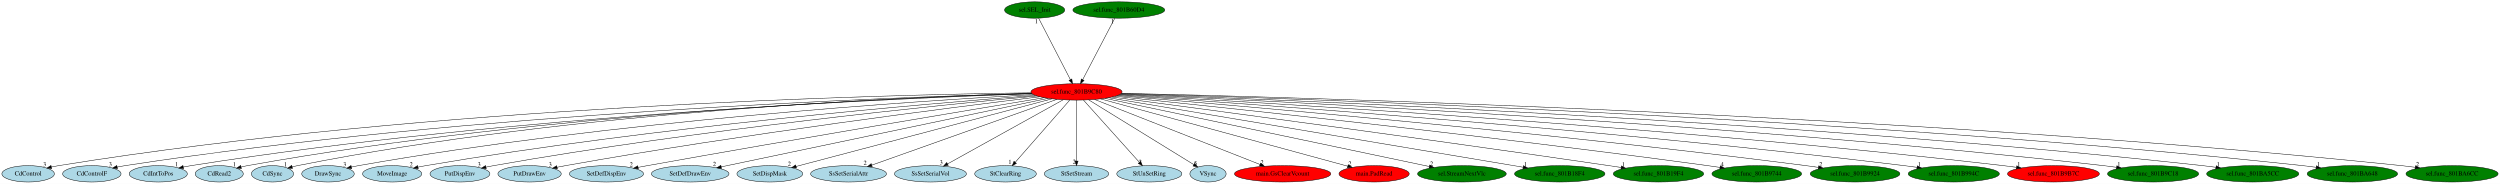
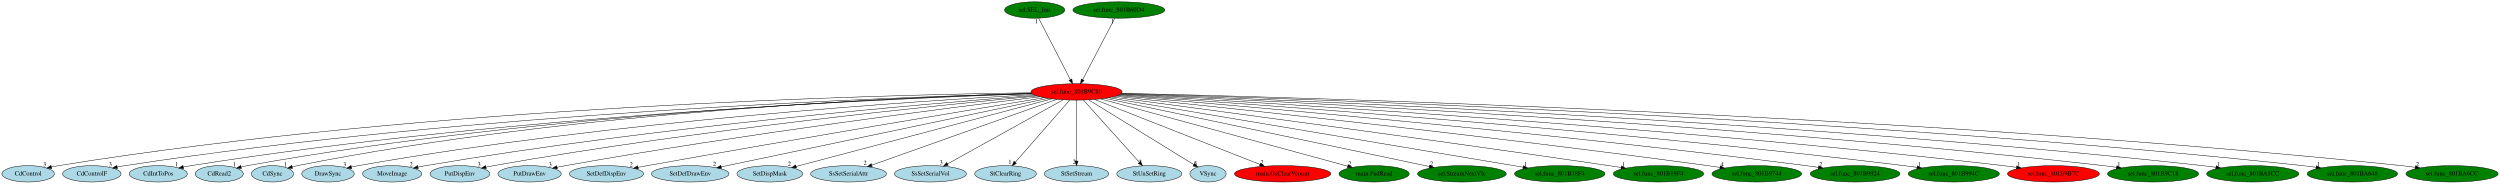
<svg xmlns="http://www.w3.org/2000/svg" xmlns:xlink="http://www.w3.org/1999/xlink" width="5494pt" height="404pt" viewBox="0.00 0.00 5494.24 404.00">
  <g id="graph0" class="graph" transform="scale(1 1) rotate(0) translate(4 400)">
    <polygon fill="white" stroke="transparent" points="-4,4 -4,-400 5490.24,-400 5490.24,4 -4,4" />
    <g id="node1" class="node">
      <ellipse fill="red" stroke="black" cx="2361.84" cy="-198" rx="100.18" ry="18" />
      <text text-anchor="middle" x="2361.84" y="-194.3" font-family="Times,serif" font-size="14.00">sel.func_801B9C80</text>
    </g>
    <g id="node2" class="node">
      <g id="a_node2">
        <a xlink:href="CdControl.svg" xlink:title="CdControl">
          <ellipse fill="lightblue" stroke="black" cx="57.84" cy="-18" rx="57.69" ry="18" />
          <text text-anchor="middle" x="57.84" y="-14.3" font-family="Times,serif" font-size="14.00">CdControl</text>
        </a>
      </g>
    </g>
    <g id="edge1" class="edge">
      <path fill="none" stroke="black" d="M2262.17,-196.08C1946.75,-191.85 942.87,-168.15 124.84,-36 119.72,-35.17 114.41,-34.14 109.13,-32.99" />
      <polygon fill="black" stroke="black" points="109.6,-29.51 99.06,-30.67 108.02,-36.33 109.6,-29.51" />
      <text text-anchor="middle" x="94.06" y="-34.47" font-family="Times,serif" font-size="14.00">3</text>
    </g>
    <g id="node3" class="node">
      <g id="a_node3">
        <a xlink:href="CdControlF.svg" xlink:title="CdControlF">
          <ellipse fill="lightblue" stroke="black" cx="197.84" cy="-18" rx="64.19" ry="18" />
          <text text-anchor="middle" x="197.84" y="-14.3" font-family="Times,serif" font-size="14.00">CdControlF</text>
        </a>
      </g>
    </g>
    <g id="edge2" class="edge">
      <path fill="none" stroke="black" d="M2263.26,-194.72C1962.67,-186.65 1031.93,-153.22 270.84,-36 265.16,-35.12 259.26,-34.04 253.39,-32.86" />
      <polygon fill="black" stroke="black" points="254.1,-29.43 243.59,-30.77 252.64,-36.28 254.1,-29.43" />
      <text text-anchor="middle" x="238.59" y="-34.57" font-family="Times,serif" font-size="14.00">3</text>
    </g>
    <g id="node4" class="node">
      <g id="a_node4">
        <a xlink:href="CdIntToPos.svg" xlink:title="CdIntToPos">
          <ellipse fill="lightblue" stroke="black" cx="343.84" cy="-18" rx="63.89" ry="18" />
          <text text-anchor="middle" x="343.84" y="-14.3" font-family="Times,serif" font-size="14.00">CdIntToPos</text>
        </a>
      </g>
    </g>
    <g id="edge3" class="edge">
      <path fill="none" stroke="black" d="M2264.04,-194.07C1978.02,-184.39 1118.97,-147.45 415.84,-36 410.37,-35.13 404.7,-34.08 399.06,-32.92" />
      <polygon fill="black" stroke="black" points="399.47,-29.43 388.96,-30.74 398,-36.27 399.47,-29.43" />
      <text text-anchor="middle" x="383.96" y="-34.54" font-family="Times,serif" font-size="14.00">1</text>
    </g>
    <g id="node5" class="node">
      <g id="a_node5">
        <a xlink:href="CdRead2.svg" xlink:title="CdRead2">
          <ellipse fill="lightblue" stroke="black" cx="477.84" cy="-18" rx="52.79" ry="18" />
          <text text-anchor="middle" x="477.84" y="-14.3" font-family="Times,serif" font-size="14.00">CdRead2</text>
        </a>
      </g>
    </g>
    <g id="edge4" class="edge">
      <path fill="none" stroke="black" d="M2263.26,-194.5C1988.35,-186.19 1190.71,-153.01 539.84,-36 535.34,-35.19 530.68,-34.2 526.04,-33.11" />
      <polygon fill="black" stroke="black" points="526.51,-29.63 515.96,-30.61 524.82,-36.42 526.51,-29.63" />
      <text text-anchor="middle" x="510.96" y="-34.41" font-family="Times,serif" font-size="14.00">1</text>
    </g>
    <g id="node6" class="node">
      <g id="a_node6">
        <a xlink:href="CdSync.svg" xlink:title="CdSync">
          <ellipse fill="lightblue" stroke="black" cx="594.84" cy="-18" rx="46.29" ry="18" />
          <text text-anchor="middle" x="594.84" y="-14.3" font-family="Times,serif" font-size="14.00">CdSync</text>
        </a>
      </g>
    </g>
    <g id="edge5" class="edge">
      <path fill="none" stroke="black" d="M2262.87,-194.8C1998.49,-187.4 1254.79,-156.6 649.84,-36 645.99,-35.23 642.01,-34.3 638.05,-33.26" />
      <polygon fill="black" stroke="black" points="638.88,-29.86 628.3,-30.54 636.99,-36.6 638.88,-29.86" />
      <text text-anchor="middle" x="623.3" y="-34.34" font-family="Times,serif" font-size="14.00">1</text>
    </g>
    <g id="node7" class="node">
      <g id="a_node7">
        <a xlink:href="DrawSync.svg" xlink:title="DrawSync">
          <ellipse fill="lightblue" stroke="black" cx="716.84" cy="-18" rx="57.69" ry="18" />
          <text text-anchor="middle" x="716.84" y="-14.3" font-family="Times,serif" font-size="14.00">DrawSync</text>
        </a>
      </g>
    </g>
    <g id="edge6" class="edge">
      <path fill="none" stroke="black" d="M2266.91,-192.18C2020.54,-178.64 1341.1,-134.57 783.84,-36 778.8,-35.11 773.58,-34.04 768.38,-32.88" />
      <polygon fill="black" stroke="black" points="768.99,-29.43 758.46,-30.56 767.4,-36.25 768.99,-29.43" />
      <text text-anchor="middle" x="753.46" y="-34.36" font-family="Times,serif" font-size="14.00">3</text>
    </g>
    <g id="node8" class="node">
      <g id="a_node8">
        <a xlink:href="MoveImage.svg" xlink:title="MoveImage">
          <ellipse fill="lightblue" stroke="black" cx="857.84" cy="-18" rx="64.99" ry="18" />
          <text text-anchor="middle" x="857.84" y="-14.3" font-family="Times,serif" font-size="14.00">MoveImage</text>
        </a>
      </g>
    </g>
    <g id="edge7" class="edge">
      <path fill="none" stroke="black" d="M2271,-190.38C2044.01,-173.05 1434.25,-121.7 931.84,-36 926.18,-35.03 920.31,-33.91 914.45,-32.7" />
      <polygon fill="black" stroke="black" points="915.17,-29.27 904.66,-30.6 913.71,-36.12 915.17,-29.27" />
      <text text-anchor="middle" x="899.66" y="-34.4" font-family="Times,serif" font-size="14.00">2</text>
    </g>
    <g id="node9" class="node">
      <g id="a_node9">
        <a xlink:href="PutDispEnv.svg" xlink:title="PutDispEnv">
          <ellipse fill="lightblue" stroke="black" cx="1006.84" cy="-18" rx="65.79" ry="18" />
          <text text-anchor="middle" x="1006.84" y="-14.3" font-family="Times,serif" font-size="14.00">PutDispEnv</text>
        </a>
      </g>
    </g>
    <g id="edge8" class="edge">
      <path fill="none" stroke="black" d="M2274.79,-189.12C2067.17,-169.65 1526.95,-115.07 1080.84,-36 1075.41,-35.04 1069.77,-33.93 1064.15,-32.76" />
      <polygon fill="black" stroke="black" points="1064.58,-29.28 1054.07,-30.6 1063.11,-36.12 1064.58,-29.28" />
      <text text-anchor="middle" x="1049.07" y="-34.4" font-family="Times,serif" font-size="14.00">3</text>
    </g>
    <g id="node10" class="node">
      <g id="a_node10">
        <a xlink:href="PutDrawEnv.svg" xlink:title="PutDrawEnv">
          <ellipse fill="lightblue" stroke="black" cx="1159.84" cy="-18" rx="69.59" ry="18" />
          <text text-anchor="middle" x="1159.84" y="-14.3" font-family="Times,serif" font-size="14.00">PutDrawEnv</text>
        </a>
      </g>
    </g>
    <g id="edge9" class="edge">
      <path fill="none" stroke="black" d="M2280.85,-187.35C2095.66,-164.86 1627.32,-105.56 1238.84,-36 1232.77,-34.91 1226.46,-33.7 1220.16,-32.43" />
      <polygon fill="black" stroke="black" points="1220.81,-28.99 1210.31,-30.41 1219.4,-35.85 1220.81,-28.99" />
      <text text-anchor="middle" x="1205.31" y="-34.21" font-family="Times,serif" font-size="14.00">3</text>
    </g>
    <g id="node11" class="node">
      <g id="a_node11">
        <a xlink:href="SetDefDispEnv.svg" xlink:title="SetDefDispEnv">
          <ellipse fill="lightblue" stroke="black" cx="1328.84" cy="-18" rx="81.49" ry="18" />
          <text text-anchor="middle" x="1328.84" y="-14.3" font-family="Times,serif" font-size="14.00">SetDefDispEnv</text>
        </a>
      </g>
    </g>
    <g id="edge10" class="edge">
      <path fill="none" stroke="black" d="M2290.79,-185.31C2133.52,-159.33 1744.14,-94.49 1418.84,-36 1412.22,-34.81 1405.33,-33.55 1398.43,-32.27" />
      <polygon fill="black" stroke="black" points="1398.84,-28.79 1388.36,-30.4 1397.55,-35.67 1398.84,-28.79" />
      <text text-anchor="middle" x="1383.36" y="-34.2" font-family="Times,serif" font-size="14.00">2</text>
    </g>
    <g id="node12" class="node">
      <g id="a_node12">
        <a xlink:href="SetDefDrawEnv.svg" xlink:title="SetDefDrawEnv">
          <ellipse fill="lightblue" stroke="black" cx="1512.84" cy="-18" rx="85.29" ry="18" />
          <text text-anchor="middle" x="1512.84" y="-14.3" font-family="Times,serif" font-size="14.00">SetDefDrawEnv</text>
        </a>
      </g>
    </g>
    <g id="edge11" class="edge">
      <path fill="none" stroke="black" d="M2299.42,-183.91C2144.22,-151.37 1741.9,-67.02 1580.91,-33.27" />
      <polygon fill="black" stroke="black" points="1581.62,-29.84 1571.12,-31.22 1580.19,-36.7 1581.62,-29.84" />
      <text text-anchor="middle" x="1566.12" y="-35.02" font-family="Times,serif" font-size="14.00">2</text>
    </g>
    <g id="node13" class="node">
      <g id="a_node13">
        <a xlink:href="SetDispMask.svg" xlink:title="SetDispMask">
          <ellipse fill="lightblue" stroke="black" cx="1687.84" cy="-18" rx="72.29" ry="18" />
          <text text-anchor="middle" x="1687.84" y="-14.3" font-family="Times,serif" font-size="14.00">SetDispMask</text>
        </a>
      </g>
    </g>
    <g id="edge12" class="edge">
      <path fill="none" stroke="black" d="M2308.11,-182.81C2183.19,-149.82 1874.08,-68.18 1745.45,-34.21" />
      <polygon fill="black" stroke="black" points="1746.33,-30.83 1735.77,-31.66 1744.54,-37.59 1746.33,-30.83" />
      <text text-anchor="middle" x="1730.77" y="-35.46" font-family="Times,serif" font-size="14.00">2</text>
    </g>
    <g id="node14" class="node">
      <g id="a_node14">
        <a xlink:href="SsSetSerialAttr.svg" xlink:title="SsSetSerialAttr">
          <ellipse fill="lightblue" stroke="black" cx="1860.84" cy="-18" rx="83.39" ry="18" />
          <text text-anchor="middle" x="1860.84" y="-14.3" font-family="Times,serif" font-size="14.00">SsSetSerialAttr</text>
        </a>
      </g>
    </g>
    <g id="edge13" class="edge">
      <path fill="none" stroke="black" d="M2318.7,-181.67C2226.47,-148.9 2010.53,-72.18 1911.77,-37.09" />
      <polygon fill="black" stroke="black" points="1912.9,-33.78 1902.3,-33.73 1910.55,-40.38 1912.9,-33.78" />
      <text text-anchor="middle" x="1897.3" y="-37.53" font-family="Times,serif" font-size="14.00">2</text>
    </g>
    <g id="node15" class="node">
      <g id="a_node15">
        <a xlink:href="SsSetSerialVol.svg" xlink:title="SsSetSerialVol">
          <ellipse fill="lightblue" stroke="black" cx="2040.84" cy="-18" rx="79.09" ry="18" />
          <text text-anchor="middle" x="2040.84" y="-14.3" font-family="Times,serif" font-size="14.00">SsSetSerialVol</text>
        </a>
      </g>
    </g>
    <g id="edge14" class="edge">
      <path fill="none" stroke="black" d="M2332.51,-180.73C2274.09,-148.34 2143.3,-75.81 2078.59,-39.93" />
      <polygon fill="black" stroke="black" points="2079.98,-36.7 2069.54,-34.91 2076.58,-42.82 2079.98,-36.7" />
      <text text-anchor="middle" x="2064.54" y="-38.71" font-family="Times,serif" font-size="14.00">3</text>
    </g>
    <g id="node16" class="node">
      <g id="a_node16">
        <a xlink:href="StClearRing.svg" xlink:title="StClearRing">
          <ellipse fill="lightblue" stroke="black" cx="2205.84" cy="-18" rx="67.69" ry="18" />
          <text text-anchor="middle" x="2205.84" y="-14.3" font-family="Times,serif" font-size="14.00">StClearRing</text>
        </a>
      </g>
    </g>
    <g id="edge15" class="edge">
      <path fill="none" stroke="black" d="M2346.89,-179.93C2319.09,-148.22 2259.41,-80.12 2227.31,-43.5" />
      <polygon fill="black" stroke="black" points="2229.75,-40.97 2220.53,-35.76 2224.49,-45.58 2229.75,-40.97" />
      <text text-anchor="middle" x="2215.53" y="-39.56" font-family="Times,serif" font-size="14.00">1</text>
    </g>
    <g id="node17" class="node">
      <g id="a_node17">
        <a xlink:href="StSetStream.svg" xlink:title="StSetStream">
          <ellipse fill="lightblue" stroke="black" cx="2361.84" cy="-18" rx="70.69" ry="18" />
          <text text-anchor="middle" x="2361.84" y="-14.3" font-family="Times,serif" font-size="14.00">StSetStream</text>
        </a>
      </g>
    </g>
    <g id="edge16" class="edge">
      <path fill="none" stroke="black" d="M2361.84,-179.93C2361.84,-148.97 2361.84,-83.3 2361.84,-46.13" />
      <polygon fill="black" stroke="black" points="2365.34,-46.02 2361.84,-36.02 2358.34,-46.02 2365.34,-46.02" />
      <text text-anchor="middle" x="2356.84" y="-39.82" font-family="Times,serif" font-size="14.00">2</text>
    </g>
    <g id="node18" class="node">
      <g id="a_node18">
        <a xlink:href="StUnSetRing.svg" xlink:title="StUnSetRing">
          <ellipse fill="lightblue" stroke="black" cx="2521.84" cy="-18" rx="71.49" ry="18" />
          <text text-anchor="middle" x="2521.84" y="-14.3" font-family="Times,serif" font-size="14.00">StUnSetRing</text>
        </a>
      </g>
    </g>
    <g id="edge17" class="edge">
      <path fill="none" stroke="black" d="M2377.19,-179.93C2405.69,-148.22 2466.91,-80.12 2499.83,-43.5" />
      <polygon fill="black" stroke="black" points="2502.7,-45.53 2506.78,-35.76 2497.5,-40.85 2502.7,-45.53" />
      <text text-anchor="middle" x="2501.78" y="-39.56" font-family="Times,serif" font-size="14.00">2</text>
    </g>
    <g id="node19" class="node">
      <g id="a_node19">
        <a xlink:href="VSync.svg" xlink:title="VSync">
          <ellipse fill="lightblue" stroke="black" cx="2650.84" cy="-18" rx="39.79" ry="18" />
          <text text-anchor="middle" x="2650.84" y="-14.3" font-family="Times,serif" font-size="14.00">VSync</text>
        </a>
      </g>
    </g>
    <g id="edge18" class="edge">
      <path fill="none" stroke="black" d="M2388.52,-180.57C2442.1,-147.57 2562.58,-73.36 2619.69,-38.19" />
      <polygon fill="black" stroke="black" points="2621.61,-41.12 2628.29,-32.89 2617.94,-35.16 2621.61,-41.12" />
      <text text-anchor="middle" x="2623.29" y="-36.69" font-family="Times,serif" font-size="14.00">5</text>
    </g>
    <g id="node20" class="node">
      <g id="a_node20">
        <a xlink:href="main.GsClearVcount.svg" xlink:title="main.GsClearVcount">
          <ellipse fill="red" stroke="black" cx="2814.84" cy="-18" rx="105.88" ry="18" />
          <text text-anchor="middle" x="2814.84" y="-14.3" font-family="Times,serif" font-size="14.00">main.GsClearVcount</text>
        </a>
      </g>
    </g>
    <g id="edge19" class="edge">
      <path fill="none" stroke="black" d="M2401.65,-181.36C2484.35,-148.86 2674.57,-74.12 2765.15,-38.53" />
      <polygon fill="black" stroke="black" points="2766.62,-41.71 2774.64,-34.8 2764.06,-35.2 2766.62,-41.71" />
      <text text-anchor="middle" x="2769.64" y="-38.6" font-family="Times,serif" font-size="14.00">2</text>
    </g>
    <g id="node21" class="node">
      <g id="a_node21">
        <a xlink:href="main.PadRead.svg" xlink:title="main.PadRead">
-           <ellipse fill="red" stroke="black" cx="3015.84" cy="-18" rx="77.19" ry="18" />
+           <ellipse fill="green" stroke="black" cx="3015.84" cy="-18" rx="77.19" ry="18" />
          <text text-anchor="middle" x="3015.84" y="-14.3" font-family="Times,serif" font-size="14.00">main.PadRead</text>
        </a>
      </g>
    </g>
    <g id="edge20" class="edge">
      <path fill="none" stroke="black" d="M2414.53,-182.66C2535.43,-149.75 2832.01,-69.03 2957.86,-34.78" />
      <polygon fill="black" stroke="black" points="2958.98,-38.11 2967.71,-32.1 2957.14,-31.35 2958.98,-38.11" />
      <text text-anchor="middle" x="2962.71" y="-35.9" font-family="Times,serif" font-size="14.00">2</text>
    </g>
    <g id="node22" class="node">
      <g id="a_node22">
        <a xlink:href="sel.StreamNextVlc.svg" xlink:title="sel.StreamNextVlc">
          <ellipse fill="green" stroke="black" cx="3208.84" cy="-18" rx="97.48" ry="18" />
          <text text-anchor="middle" x="3208.84" y="-14.3" font-family="Times,serif" font-size="14.00">sel.StreamNextVlc</text>
        </a>
      </g>
    </g>
    <g id="edge21" class="edge">
      <path fill="none" stroke="black" d="M2424.47,-183.84C2578.35,-151.5 2974.28,-68.29 3137.19,-34.06" />
      <polygon fill="black" stroke="black" points="3138.05,-37.46 3147.11,-31.97 3136.61,-30.6 3138.05,-37.46" />
      <text text-anchor="middle" x="3142.11" y="-35.77" font-family="Times,serif" font-size="14.00">2</text>
    </g>
    <g id="node23" class="node">
      <g id="a_node23">
        <a xlink:href="sel.func_801B18F4.svg" xlink:title="sel.func_801B18F4">
          <ellipse fill="green" stroke="black" cx="3423.84" cy="-18" rx="99.38" ry="18" />
          <text text-anchor="middle" x="3423.84" y="-14.3" font-family="Times,serif" font-size="14.00">sel.func_801B18F4</text>
        </a>
      </g>
    </g>
    <g id="edge22" class="edge">
      <path fill="none" stroke="black" d="M2432.35,-185.18C2622.1,-153.38 3142.77,-66.11 3343.48,-32.47" />
      <polygon fill="black" stroke="black" points="3344.08,-35.92 3353.37,-30.81 3342.93,-29.01 3344.08,-35.92" />
      <text text-anchor="middle" x="3348.37" y="-34.61" font-family="Times,serif" font-size="14.00">1</text>
    </g>
    <g id="node24" class="node">
      <g id="a_node24">
        <a xlink:href="sel.func_801B19F4.svg" xlink:title="sel.func_801B19F4">
          <ellipse fill="green" stroke="black" cx="3640.84" cy="-18" rx="99.38" ry="18" />
          <text text-anchor="middle" x="3640.84" y="-14.3" font-family="Times,serif" font-size="14.00">sel.func_801B19F4</text>
        </a>
      </g>
    </g>
    <g id="edge23" class="edge">
      <path fill="none" stroke="black" d="M2439.96,-186.74C2628.07,-161.94 3121.04,-96.29 3531.84,-36 3540.52,-34.73 3549.58,-33.37 3558.6,-31.99" />
      <polygon fill="black" stroke="black" points="3559.4,-35.41 3568.76,-30.43 3558.34,-28.49 3559.4,-35.41" />
      <text text-anchor="middle" x="3563.76" y="-34.23" font-family="Times,serif" font-size="14.00">1</text>
    </g>
    <g id="node25" class="node">
      <g id="a_node25">
        <a xlink:href="sel.func_801B9744.svg" xlink:title="sel.func_801B9744">
          <ellipse fill="green" stroke="black" cx="3856.84" cy="-18" rx="98.58" ry="18" />
          <text text-anchor="middle" x="3856.84" y="-14.3" font-family="Times,serif" font-size="14.00">sel.func_801B9744</text>
        </a>
      </g>
    </g>
    <g id="edge24" class="edge">
      <path fill="none" stroke="black" d="M2446.83,-188.35C2663.97,-165.98 3256.77,-103.26 3748.84,-36 3757.68,-34.79 3766.92,-33.45 3776.1,-32.08" />
      <polygon fill="black" stroke="black" points="3776.67,-35.53 3786.03,-30.57 3775.62,-28.61 3776.67,-35.53" />
      <text text-anchor="middle" x="3781.03" y="-34.37" font-family="Times,serif" font-size="14.00">4</text>
    </g>
    <g id="node26" class="node">
      <g id="a_node26">
        <a xlink:href="sel.func_801B9924.svg" xlink:title="sel.func_801B9924">
          <ellipse fill="green" stroke="black" cx="4072.84" cy="-18" rx="98.58" ry="18" />
          <text text-anchor="middle" x="4072.84" y="-14.3" font-family="Times,serif" font-size="14.00">sel.func_801B9924</text>
        </a>
      </g>
    </g>
    <g id="edge25" class="edge">
      <path fill="none" stroke="black" d="M2451.11,-189.8C2694.43,-169.8 3389.57,-110.11 3964.84,-36 3973.76,-34.85 3983.08,-33.55 3992.34,-32.18" />
      <polygon fill="black" stroke="black" points="3992.97,-35.62 4002.34,-30.68 3991.93,-28.7 3992.97,-35.62" />
      <text text-anchor="middle" x="3997.34" y="-34.48" font-family="Times,serif" font-size="14.00">2</text>
    </g>
    <g id="node27" class="node">
      <g id="a_node27">
        <a xlink:href="sel.func_801B994C.svg" xlink:title="sel.func_801B994C">
          <ellipse fill="green" stroke="black" cx="4289.84" cy="-18" rx="100.18" ry="18" />
          <text text-anchor="middle" x="4289.84" y="-14.3" font-family="Times,serif" font-size="14.00">sel.func_801B994C</text>
        </a>
      </g>
    </g>
    <g id="edge26" class="edge">
      <path fill="none" stroke="black" d="M2454.35,-190.99C2722.18,-173.13 3521.16,-116.55 4180.84,-36 4189.92,-34.89 4199.4,-33.61 4208.82,-32.25" />
      <polygon fill="black" stroke="black" points="4209.61,-35.67 4218.99,-30.75 4208.59,-28.74 4209.61,-35.67" />
      <text text-anchor="middle" x="4213.99" y="-34.55" font-family="Times,serif" font-size="14.00">1</text>
    </g>
    <g id="node28" class="node">
      <g id="a_node28">
        <a xlink:href="sel.func_801B9B7C.svg" xlink:title="sel.func_801B9B7C">
          <ellipse fill="red" stroke="black" cx="4508.84" cy="-18" rx="100.98" ry="18" />
          <text text-anchor="middle" x="4508.84" y="-14.3" font-family="Times,serif" font-size="14.00">sel.func_801B9B7C</text>
        </a>
      </g>
    </g>
    <g id="edge27" class="edge">
      <path fill="none" stroke="black" d="M2456.51,-192.03C2747.24,-176.23 3652.72,-123.02 4398.84,-36 4408.18,-34.91 4417.93,-33.62 4427.61,-32.25" />
      <polygon fill="black" stroke="black" points="4428.25,-35.69 4437.65,-30.8 4427.25,-28.77 4428.25,-35.69" />
      <text text-anchor="middle" x="4432.65" y="-34.6" font-family="Times,serif" font-size="14.00">1</text>
    </g>
    <g id="node29" class="node">
      <g id="a_node29">
        <a xlink:href="sel.func_801B9C18.svg" xlink:title="sel.func_801B9C18">
          <ellipse fill="green" stroke="black" cx="4727.84" cy="-18" rx="100.18" ry="18" />
          <text text-anchor="middle" x="4727.84" y="-14.3" font-family="Times,serif" font-size="14.00">sel.func_801B9C18</text>
        </a>
      </g>
    </g>
    <g id="edge28" class="edge">
      <path fill="none" stroke="black" d="M2458.08,-193.01C2770.55,-179.46 3784.75,-130.63 4618.84,-36 4628.17,-34.94 4637.91,-33.67 4647.58,-32.3" />
      <polygon fill="black" stroke="black" points="4648.21,-35.74 4657.6,-30.84 4647.2,-28.81 4648.21,-35.74" />
      <text text-anchor="middle" x="4652.6" y="-34.64" font-family="Times,serif" font-size="14.00">1</text>
    </g>
    <g id="node30" class="node">
      <g id="a_node30">
        <a xlink:href="sel.func_801BA5CC.svg" xlink:title="sel.func_801BA5CC">
          <ellipse fill="green" stroke="black" cx="4946.84" cy="-18" rx="101.28" ry="18" />
          <text text-anchor="middle" x="4946.84" y="-14.3" font-family="Times,serif" font-size="14.00">sel.func_801BA5CC</text>
        </a>
      </g>
    </g>
    <g id="edge29" class="edge">
      <path fill="none" stroke="black" d="M2459.4,-193.76C2792.45,-182.02 3914.97,-137.02 4836.84,-36 4846.25,-34.97 4856.09,-33.71 4865.84,-32.35" />
      <polygon fill="black" stroke="black" points="4866.56,-35.78 4875.96,-30.9 4865.56,-28.85 4866.56,-35.78" />
      <text text-anchor="middle" x="4870.96" y="-34.7" font-family="Times,serif" font-size="14.00">1</text>
    </g>
    <g id="node31" class="node">
      <g id="a_node31">
        <a xlink:href="sel.func_801BA648.svg" xlink:title="sel.func_801BA648">
          <ellipse fill="green" stroke="black" cx="5165.84" cy="-18" rx="99.38" ry="18" />
          <text text-anchor="middle" x="5165.84" y="-14.3" font-family="Times,serif" font-size="14.00">sel.func_801BA648</text>
        </a>
      </g>
    </g>
    <g id="edge30" class="edge">
      <path fill="none" stroke="black" d="M2460.32,-194.5C2813.02,-184.81 4045.86,-144.79 5056.84,-36 5066.31,-34.98 5076.22,-33.72 5086.03,-32.34" />
      <polygon fill="black" stroke="black" points="5086.8,-35.77 5096.2,-30.87 5085.8,-28.84 5086.8,-35.77" />
      <text text-anchor="middle" x="5091.2" y="-34.67" font-family="Times,serif" font-size="14.00">1</text>
    </g>
    <g id="node32" class="node">
      <g id="a_node32">
        <a xlink:href="sel.func_801BA6CC.svg" xlink:title="sel.func_801BA6CC">
          <ellipse fill="green" stroke="black" cx="5384.84" cy="-18" rx="101.28" ry="18" />
          <text text-anchor="middle" x="5384.84" y="-14.3" font-family="Times,serif" font-size="14.00">sel.func_801BA6CC</text>
        </a>
      </g>
    </g>
    <g id="edge31" class="edge">
      <path fill="none" stroke="black" d="M2460.79,-195C2831.64,-186.76 4174.08,-150.35 5273.84,-36 5283.59,-34.99 5293.78,-33.72 5303.88,-32.33" />
      <polygon fill="black" stroke="black" points="5304.51,-35.77 5313.92,-30.91 5303.53,-28.84 5304.51,-35.77" />
      <text text-anchor="middle" x="5308.92" y="-34.71" font-family="Times,serif" font-size="14.00">2</text>
    </g>
    <g id="node33" class="node">
      <g id="a_node33">
        <a xlink:href="sel.SEL_Init.svg" xlink:title="sel.SEL_Init">
          <ellipse fill="green" stroke="black" cx="2269.84" cy="-378" rx="66.09" ry="18" />
          <text text-anchor="middle" x="2269.84" y="-374.3" font-family="Times,serif" font-size="14.00">sel.SEL_Init</text>
        </a>
      </g>
    </g>
    <g id="edge32" class="edge">
      <path fill="none" stroke="black" d="M2278.67,-359.93C2294.81,-328.7 2329.2,-262.17 2348.31,-225.18" />
      <polygon fill="black" stroke="black" points="2351.57,-226.51 2353.05,-216.02 2345.35,-223.29 2351.57,-226.51" />
      <text text-anchor="middle" x="2273.67" y="-348.73" font-family="Times,serif" font-size="14.00">1</text>
    </g>
    <g id="node34" class="node">
      <g id="a_node34">
        <a xlink:href="sel.func_801B60D4.svg" xlink:title="sel.func_801B60D4">
          <ellipse fill="green" stroke="black" cx="2454.84" cy="-378" rx="100.98" ry="18" />
          <text text-anchor="middle" x="2454.84" y="-374.3" font-family="Times,serif" font-size="14.00">sel.func_801B60D4</text>
        </a>
      </g>
    </g>
    <g id="edge33" class="edge">
      <path fill="none" stroke="black" d="M2445.93,-359.93C2429.61,-328.7 2394.85,-262.17 2375.52,-225.18" />
      <polygon fill="black" stroke="black" points="2378.47,-223.26 2370.74,-216.02 2372.26,-226.5 2378.47,-223.26" />
      <text text-anchor="middle" x="2440.93" y="-348.73" font-family="Times,serif" font-size="14.00">1</text>
    </g>
  </g>
</svg>
